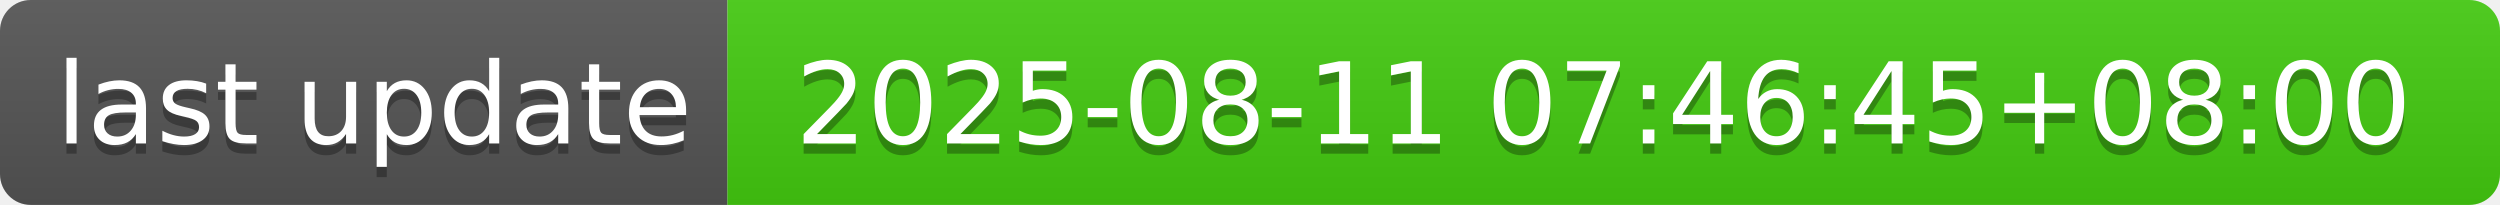
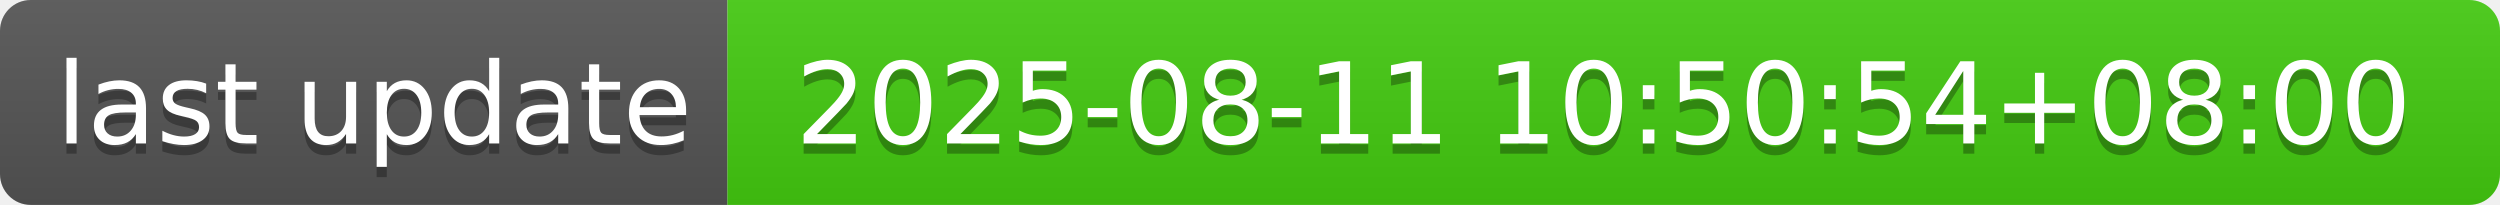
- <svg xmlns="http://www.w3.org/2000/svg" width="244" height="20" role="img" aria-label="last update: 2025-08-11 07:46:45+08:00">
+ <svg xmlns="http://www.w3.org/2000/svg" width="244" height="20" role="img" aria-label="last update: 2025-08-11 10:50:54+08:00">
  <linearGradient id="s" x2="0" y2="100%">
    <stop offset="0" stop-color="#bbb" stop-opacity=".1" />
    <stop offset="1" stop-opacity=".1" />
  </linearGradient>
  <clipPath id="r">
    <rect width="244" height="20" rx="3" fill="#fff" />
  </clipPath>
  <g clip-path="url(#r)">
    <rect width="71" height="20" fill="#555" />
    <rect x="71" width="173" height="20" fill="#4c1" />
    <rect width="244" height="20" fill="url(#s)" />
  </g>
  <g fill="#fff" text-anchor="middle" font-family="Verdana,Geneva,DejaVu Sans,sans-serif" text-rendering="geometricPrecision" font-size="110">
    <text aria-hidden="true" x="365" y="150" fill="#010101" fill-opacity=".3" transform="scale(.1)" textLength="610">last update</text>
    <text x="365" y="140" transform="scale(.1)" fill="#fff" textLength="610">last update</text>
-     <text aria-hidden="true" x="1565" y="150" fill="#010101" fill-opacity=".3" transform="scale(.1)" textLength="1630">2025-08-11 07:46:45+08:00</text>
-     <text x="1565" y="140" transform="scale(.1)" fill="#fff" textLength="1630">2025-08-11 07:46:45+08:00</text>
+     <text aria-hidden="true" x="1565" y="150" fill="#010101" fill-opacity=".3" transform="scale(.1)" textLength="1630">2025-08-11 10:50:54+08:00</text>
+     <text x="1565" y="140" transform="scale(.1)" fill="#fff" textLength="1630">2025-08-11 10:50:54+08:00</text>
  </g>
</svg>
